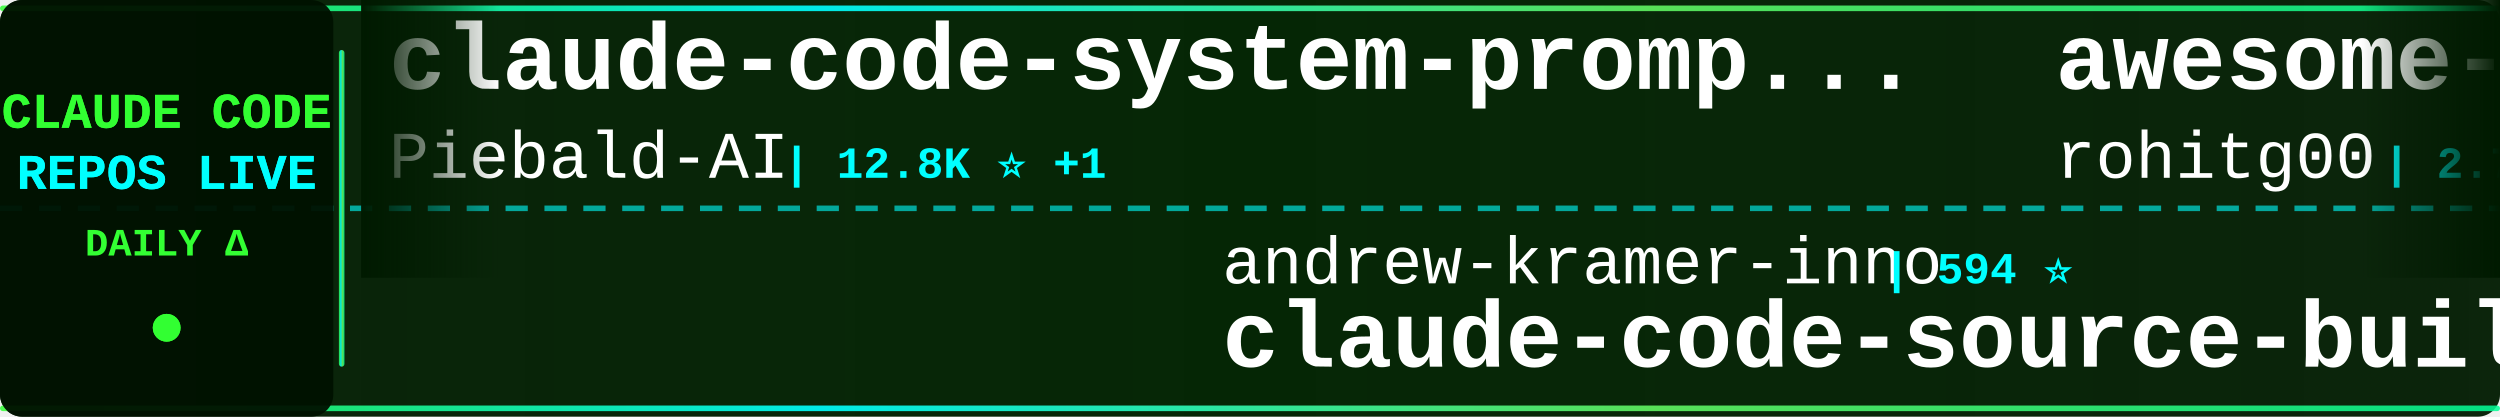
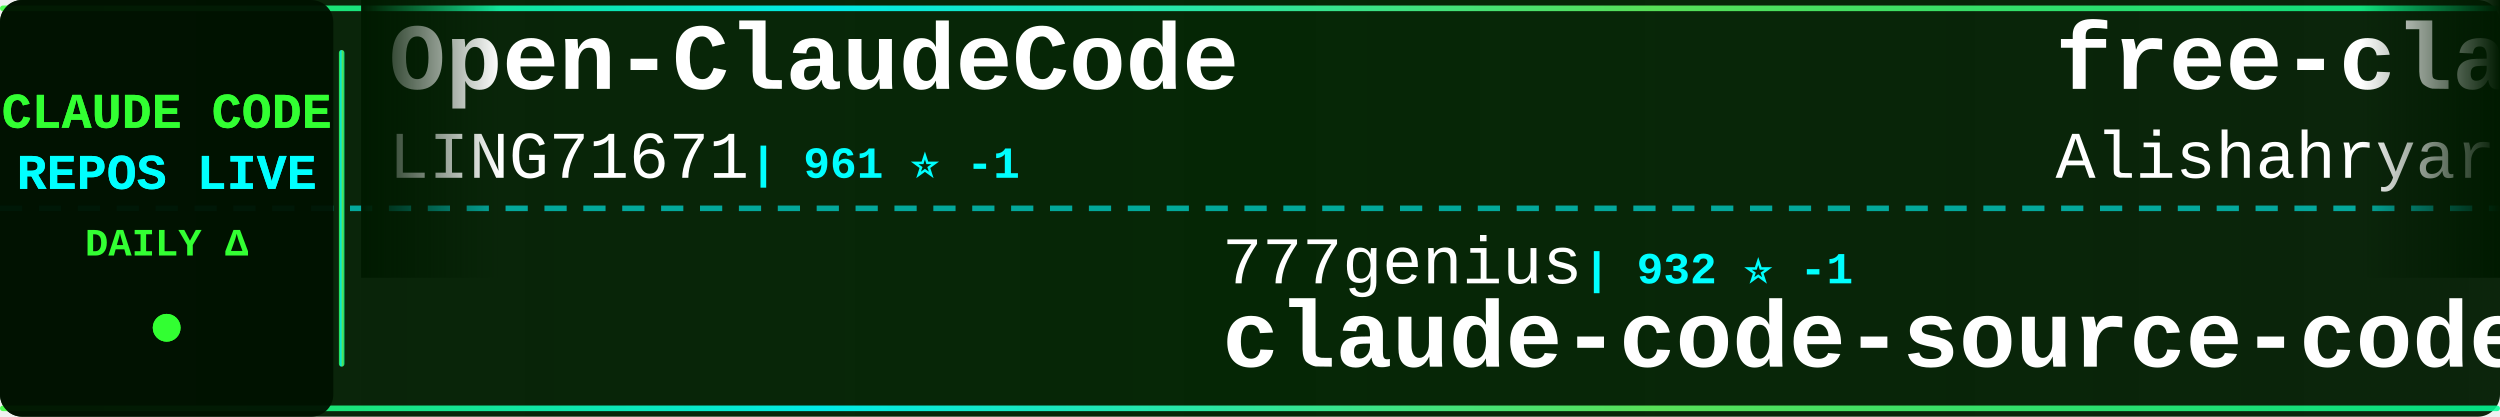
<svg xmlns="http://www.w3.org/2000/svg" width="900" height="150">
  <defs>
    <linearGradient id="tickerBg" x1="0%" y1="0%" x2="100%" y2="0%">
      <stop offset="0%" style="stop-color:#001a00;stop-opacity:0.95" />
      <stop offset="50%" style="stop-color:#002200;stop-opacity:0.98" />
      <stop offset="100%" style="stop-color:#001a00;stop-opacity:0.95" />
    </linearGradient>
    <linearGradient id="borderGrad" x1="0%" y1="0%" x2="100%" y2="0%">
      <stop offset="0%" style="stop-color:#33ff33;stop-opacity:0.85">
        <animate attributeName="stop-opacity" values="0.85;1;0.85" dur="2s" repeatCount="indefinite" />
      </stop>
      <stop offset="33%" style="stop-color:#00ffff;stop-opacity:0.9">
        <animate attributeName="stop-opacity" values="0.9;1;0.9" dur="2.2s" repeatCount="indefinite" />
      </stop>
      <stop offset="66%" style="stop-color:#66ff66;stop-opacity:0.85">
        <animate attributeName="stop-opacity" values="0.85;1;0.85" dur="1.8s" repeatCount="indefinite" />
      </stop>
      <stop offset="100%" style="stop-color:#00ff99;stop-opacity:0.85">
        <animate attributeName="stop-opacity" values="0.85;1;0.85" dur="2s" repeatCount="indefinite" />
      </stop>
    </linearGradient>
    <filter id="textGlow">
      <feGaussianBlur stdDeviation="0.1" result="coloredBlur" />
      <feMerge>
        <feMergeNode in="coloredBlur" />
        <feMergeNode in="SourceGraphic" />
      </feMerge>
    </filter>
    <filter id="metricGlow">
      <feGaussianBlur stdDeviation="0.2" result="coloredBlur" />
      <feMerge>
        <feMergeNode in="coloredBlur" />
        <feMergeNode in="SourceGraphic" />
      </feMerge>
    </filter>
    <linearGradient id="leftFade" x1="0%" y1="0%" x2="100%" y2="0%">
      <stop offset="0%" style="stop-color:#001a00;stop-opacity:1" />
      <stop offset="100%" style="stop-color:#001a00;stop-opacity:0" />
    </linearGradient>
    <linearGradient id="rightFade" x1="0%" y1="0%" x2="100%" y2="0%">
      <stop offset="0%" style="stop-color:#001a00;stop-opacity:0" />
      <stop offset="100%" style="stop-color:#001a00;stop-opacity:1" />
    </linearGradient>
  </defs>
  <rect width="900" height="150" fill="url(#tickerBg)" rx="8" />
  <rect x="0" y="2" width="900" height="2" fill="url(#borderGrad)" rx="1" />
  <rect x="0" y="146" width="900" height="2" fill="url(#borderGrad)" rx="1" />
  <line x1="0" y1="75" x2="900" y2="75" stroke="#00ffff" stroke-width="2" stroke-dasharray="8 6" opacity="0.6" />
  <rect x="0" y="0" width="120" height="150" fill="#001100" opacity="0.95" rx="8" />
  <text x="60" y="46" font-family="'Courier New', monospace" font-size="18" font-weight="bold" fill="#33ff33" text-anchor="middle" filter="url(#textGlow)">
    CLAUDE CODE
  </text>
  <text x="60" y="68" font-family="'Courier New', monospace" font-size="18" font-weight="bold" fill="#00ffff" text-anchor="middle" filter="url(#textGlow)">
    REPOS LIVE
  </text>
  <text x="60" y="92" font-family="'Courier New', monospace" font-size="14" font-weight="bold" fill="#33ff33" text-anchor="middle">
    DAILY Δ
  </text>
  <circle cx="60" cy="118" r="5" fill="#33ff33" filter="url(#metricGlow)">
    <animate attributeName="r" values="4;6;4" dur="1.5s" repeatCount="indefinite" />
    <animate attributeName="opacity" values="0.6;1;0.6" dur="1.5s" repeatCount="indefinite" />
  </circle>
  <rect x="122" y="18" width="2" height="114" fill="url(#borderGrad)" rx="1" />
  <clipPath id="tickerClip">
    <rect x="130" y="0" width="770" height="150" />
  </clipPath>
  <g clip-path="url(#tickerClip)">
    <g id="tickerItems">
      <animateTransform attributeName="transform" attributeType="XML" type="translate" from="0 0" to="-3000 0" dur="54s" repeatCount="indefinite" />
      <g transform="translate(0, 0)">
-         <text x="140" y="32" font-family="'Courier New', monospace" font-size="34" font-weight="bold" fill="#ffffff">claude-code-system-promp...</text>
-         <text x="140" y="64" font-family="'Courier New', monospace" font-size="24" font-weight="normal" fill="#ffffff" opacity="1.0">Piebald-AI</text>
-         <text x="282" y="64" font-family="'Courier New', monospace" font-size="16" font-weight="bold" fill="#00ffff"> | 12.8K ⭐ +1</text>
+         <text x="140" y="32" font-family="'Courier New', monospace" font-size="34" font-weight="bold" fill="#ffffff">Open-ClaudeCode</text>
+         <text x="140" y="64" font-family="'Courier New', monospace" font-size="24" font-weight="normal" fill="#ffffff" opacity="1.0">LING71671</text>
+         <text x="270" y="64" font-family="'Courier New', monospace" font-size="16" font-weight="bold" fill="#00ffff"> | 961 ⭐ -1</text>
      </g>
      <g transform="translate(300, 0)">
-         <text x="140" y="102" font-family="'Courier New', monospace" font-size="24" font-weight="normal" fill="#ffffff" opacity="1.0">andrew-kramer-inno</text>
-         <text x="378" y="102" font-family="'Courier New', monospace" font-size="16" font-weight="bold" fill="#00ffff"> | 594 ⭐</text>
-         <text x="140" y="132" font-family="'Courier New', monospace" font-size="34" font-weight="bold" fill="#ffffff">claude-code-source-build</text>
+         <text x="140" y="102" font-family="'Courier New', monospace" font-size="24" font-weight="normal" fill="#ffffff" opacity="1.0">777genius</text>
+         <text x="270" y="102" font-family="'Courier New', monospace" font-size="16" font-weight="bold" fill="#00ffff"> | 932 ⭐ -1</text>
+         <text x="140" y="132" font-family="'Courier New', monospace" font-size="34" font-weight="bold" fill="#ffffff">claude-code-source-code</text>
      </g>
      <g transform="translate(600, 0)">
-         <text x="140" y="32" font-family="'Courier New', monospace" font-size="34" font-weight="bold" fill="#ffffff">awesome-claude-code-tool...</text>
-         <text x="140" y="64" font-family="'Courier New', monospace" font-size="24" font-weight="normal" fill="#ffffff" opacity="1.0">rohitg00</text>
-         <text x="258" y="64" font-family="'Courier New', monospace" font-size="16" font-weight="bold" fill="#00ffff"> | 2.7K ⭐ +1</text>
+         <text x="140" y="32" font-family="'Courier New', monospace" font-size="34" font-weight="bold" fill="#ffffff">free-claude-code</text>
+         <text x="140" y="64" font-family="'Courier New', monospace" font-size="24" font-weight="normal" fill="#ffffff" opacity="1.0">Alishahryar1</text>
+         <text x="306" y="64" font-family="'Courier New', monospace" font-size="16" font-weight="bold" fill="#00ffff"> | 56.7K ⭐ +7</text>
      </g>
      <g transform="translate(900, 0)">
-         <text x="140" y="102" font-family="'Courier New', monospace" font-size="24" font-weight="normal" fill="#ffffff" opacity="1.0">AICoderTudou</text>
-         <text x="306" y="102" font-family="'Courier New', monospace" font-size="16" font-weight="bold" fill="#00ffff"> | 493 ⭐ -1</text>
-         <text x="140" y="132" font-family="'Courier New', monospace" font-size="34" font-weight="bold" fill="#ffffff">claude-code-tudou</text>
+         <text x="140" y="102" font-family="'Courier New', monospace" font-size="24" font-weight="normal" fill="#ffffff" opacity="1.0">disler</text>
+         <text x="234" y="102" font-family="'Courier New', monospace" font-size="16" font-weight="bold" fill="#00ffff"> | 1.7K ⭐</text>
+         <text x="140" y="132" font-family="'Courier New', monospace" font-size="34" font-weight="bold" fill="#ffffff">pi-vs-claude-code</text>
      </g>
      <g transform="translate(1200, 0)">
+         <text x="140" y="32" font-family="'Courier New', monospace" font-size="34" font-weight="bold" fill="#ffffff">claude-code-tips</text>
+         <text x="140" y="64" font-family="'Courier New', monospace" font-size="24" font-weight="normal" fill="#ffffff" opacity="1.0">ykdojo</text>
+         <text x="234" y="64" font-family="'Courier New', monospace" font-size="16" font-weight="bold" fill="#00ffff"> | 10.2K ⭐ -3</text>
+       </g>
+       <g transform="translate(1500, 0)">
+         <text x="140" y="102" font-family="'Courier New', monospace" font-size="24" font-weight="normal" fill="#ffffff" opacity="1.0">davila7</text>
+         <text x="246" y="102" font-family="'Courier New', monospace" font-size="16" font-weight="bold" fill="#00ffff"> | 32.4K ⭐</text>
+         <text x="140" y="132" font-family="'Courier New', monospace" font-size="34" font-weight="bold" fill="#ffffff">claude-code-templates</text>
+       </g>
+       <g transform="translate(1800, 0)">
+         <text x="140" y="32" font-family="'Courier New', monospace" font-size="34" font-weight="bold" fill="#ffffff">learn-claude-code</text>
+         <text x="140" y="64" font-family="'Courier New', monospace" font-size="24" font-weight="normal" fill="#ffffff" opacity="1.0">shareAI-lab</text>
+         <text x="294" y="64" font-family="'Courier New', monospace" font-size="16" font-weight="bold" fill="#00ffff"> | 78.0K ⭐ +11</text>
+       </g>
+       <g transform="translate(2100, 0)">
+         <text x="140" y="102" font-family="'Courier New', monospace" font-size="24" font-weight="normal" fill="#ffffff" opacity="1.0">beilingcc</text>
+         <text x="270" y="102" font-family="'Courier New', monospace" font-size="16" font-weight="bold" fill="#00ffff"> | 97 ⭐</text>
+         <text x="140" y="132" font-family="'Courier New', monospace" font-size="34" font-weight="bold" fill="#ffffff">claude-code</text>
+       </g>
+       <g transform="translate(2400, 0)">
+         <text x="140" y="32" font-family="'Courier New', monospace" font-size="34" font-weight="bold" fill="#ffffff">awesome-claude-code-plug...</text>
+         <text x="140" y="64" font-family="'Courier New', monospace" font-size="24" font-weight="normal" fill="#ffffff" opacity="1.0">ccplugins</text>
+         <text x="270" y="64" font-family="'Courier New', monospace" font-size="16" font-weight="bold" fill="#00ffff"> | 966 ⭐</text>
+       </g>
+       <g transform="translate(2700, 0)">
+         <text x="140" y="102" font-family="'Courier New', monospace" font-size="24" font-weight="normal" fill="#ffffff" opacity="1.0">KPR111</text>
+         <text x="234" y="102" font-family="'Courier New', monospace" font-size="16" font-weight="bold" fill="#00ffff"> | 18 ⭐</text>
+         <text x="140" y="132" font-family="'Courier New', monospace" font-size="34" font-weight="bold" fill="#ffffff">Claude-Code</text>
+       </g>
+       <g transform="translate(3000, 0)">
        <text x="140" y="32" font-family="'Courier New', monospace" font-size="34" font-weight="bold" fill="#ffffff">Open-ClaudeCode</text>
        <text x="140" y="64" font-family="'Courier New', monospace" font-size="24" font-weight="normal" fill="#ffffff" opacity="1.0">LING71671</text>
-         <text x="270" y="64" font-family="'Courier New', monospace" font-size="16" font-weight="bold" fill="#00ffff"> | 962 ⭐</text>
+         <text x="270" y="64" font-family="'Courier New', monospace" font-size="16" font-weight="bold" fill="#00ffff"> | 961 ⭐ -1</text>
      </g>
-       <g transform="translate(1500, 0)">
-         <text x="140" y="102" font-family="'Courier New', monospace" font-size="24" font-weight="normal" fill="#ffffff" opacity="1.0">claude-code-best</text>
-         <text x="354" y="102" font-family="'Courier New', monospace" font-size="16" font-weight="bold" fill="#00ffff"> | 22.8K ⭐ +5</text>
-         <text x="140" y="132" font-family="'Courier New', monospace" font-size="34" font-weight="bold" fill="#ffffff">claude-code</text>
-       </g>
-       <g transform="translate(1800, 0)">
-         <text x="140" y="32" font-family="'Courier New', monospace" font-size="34" font-weight="bold" fill="#ffffff">pi-vs-claude-code</text>
-         <text x="140" y="64" font-family="'Courier New', monospace" font-size="24" font-weight="normal" fill="#ffffff" opacity="1.0">disler</text>
-         <text x="234" y="64" font-family="'Courier New', monospace" font-size="16" font-weight="bold" fill="#00ffff"> | 1.7K ⭐</text>
-       </g>
-       <g transform="translate(2100, 0)">
-         <text x="140" y="102" font-family="'Courier New', monospace" font-size="24" font-weight="normal" fill="#ffffff" opacity="1.0">fazxes</text>
-         <text x="234" y="102" font-family="'Courier New', monospace" font-size="16" font-weight="bold" fill="#00ffff"> | 245 ⭐</text>
-         <text x="140" y="132" font-family="'Courier New', monospace" font-size="34" font-weight="bold" fill="#ffffff">Claude-code</text>
-       </g>
-       <g transform="translate(2400, 0)">
-         <text x="140" y="32" font-family="'Courier New', monospace" font-size="34" font-weight="bold" fill="#ffffff">claude-code-engineering</text>
-         <text x="140" y="64" font-family="'Courier New', monospace" font-size="24" font-weight="normal" fill="#ffffff" opacity="1.0">huangjia2019</text>
-         <text x="306" y="64" font-family="'Courier New', monospace" font-size="16" font-weight="bold" fill="#00ffff"> | 1.1K ⭐ +1</text>
-       </g>
-       <g transform="translate(2700, 0)">
+       <g transform="translate(3300, 0)">
        <text x="140" y="102" font-family="'Courier New', monospace" font-size="24" font-weight="normal" fill="#ffffff" opacity="1.0">777genius</text>
-         <text x="270" y="102" font-family="'Courier New', monospace" font-size="16" font-weight="bold" fill="#00ffff"> | 933 ⭐</text>
+         <text x="270" y="102" font-family="'Courier New', monospace" font-size="16" font-weight="bold" fill="#00ffff"> | 932 ⭐ -1</text>
        <text x="140" y="132" font-family="'Courier New', monospace" font-size="34" font-weight="bold" fill="#ffffff">claude-code-source-code</text>
      </g>
-       <g transform="translate(3000, 0)">
-         <text x="140" y="32" font-family="'Courier New', monospace" font-size="34" font-weight="bold" fill="#ffffff">claude-code-system-promp...</text>
-         <text x="140" y="64" font-family="'Courier New', monospace" font-size="24" font-weight="normal" fill="#ffffff" opacity="1.0">Piebald-AI</text>
-         <text x="282" y="64" font-family="'Courier New', monospace" font-size="16" font-weight="bold" fill="#00ffff"> | 12.8K ⭐ +1</text>
-       </g>
-       <g transform="translate(3300, 0)">
-         <text x="140" y="102" font-family="'Courier New', monospace" font-size="24" font-weight="normal" fill="#ffffff" opacity="1.0">andrew-kramer-inno</text>
-         <text x="378" y="102" font-family="'Courier New', monospace" font-size="16" font-weight="bold" fill="#00ffff"> | 594 ⭐</text>
-         <text x="140" y="132" font-family="'Courier New', monospace" font-size="34" font-weight="bold" fill="#ffffff">claude-code-source-build</text>
-       </g>
      <g transform="translate(3600, 0)">
-         <text x="140" y="32" font-family="'Courier New', monospace" font-size="34" font-weight="bold" fill="#ffffff">awesome-claude-code-tool...</text>
-         <text x="140" y="64" font-family="'Courier New', monospace" font-size="24" font-weight="normal" fill="#ffffff" opacity="1.0">rohitg00</text>
-         <text x="258" y="64" font-family="'Courier New', monospace" font-size="16" font-weight="bold" fill="#00ffff"> | 2.7K ⭐ +1</text>
+         <text x="140" y="32" font-family="'Courier New', monospace" font-size="34" font-weight="bold" fill="#ffffff">free-claude-code</text>
+         <text x="140" y="64" font-family="'Courier New', monospace" font-size="24" font-weight="normal" fill="#ffffff" opacity="1.0">Alishahryar1</text>
+         <text x="306" y="64" font-family="'Courier New', monospace" font-size="16" font-weight="bold" fill="#00ffff"> | 56.7K ⭐ +7</text>
      </g>
      <g transform="translate(3900, 0)">
-         <text x="140" y="102" font-family="'Courier New', monospace" font-size="24" font-weight="normal" fill="#ffffff" opacity="1.0">AICoderTudou</text>
-         <text x="306" y="102" font-family="'Courier New', monospace" font-size="16" font-weight="bold" fill="#00ffff"> | 493 ⭐ -1</text>
-         <text x="140" y="132" font-family="'Courier New', monospace" font-size="34" font-weight="bold" fill="#ffffff">claude-code-tudou</text>
+         <text x="140" y="102" font-family="'Courier New', monospace" font-size="24" font-weight="normal" fill="#ffffff" opacity="1.0">disler</text>
+         <text x="234" y="102" font-family="'Courier New', monospace" font-size="16" font-weight="bold" fill="#00ffff"> | 1.7K ⭐</text>
+         <text x="140" y="132" font-family="'Courier New', monospace" font-size="34" font-weight="bold" fill="#ffffff">pi-vs-claude-code</text>
      </g>
    </g>
  </g>
  <rect x="130" y="0" width="50" height="100" fill="url(#leftFade)" />
  <rect x="850" y="0" width="50" height="100" fill="url(#rightFade)" />
</svg>
